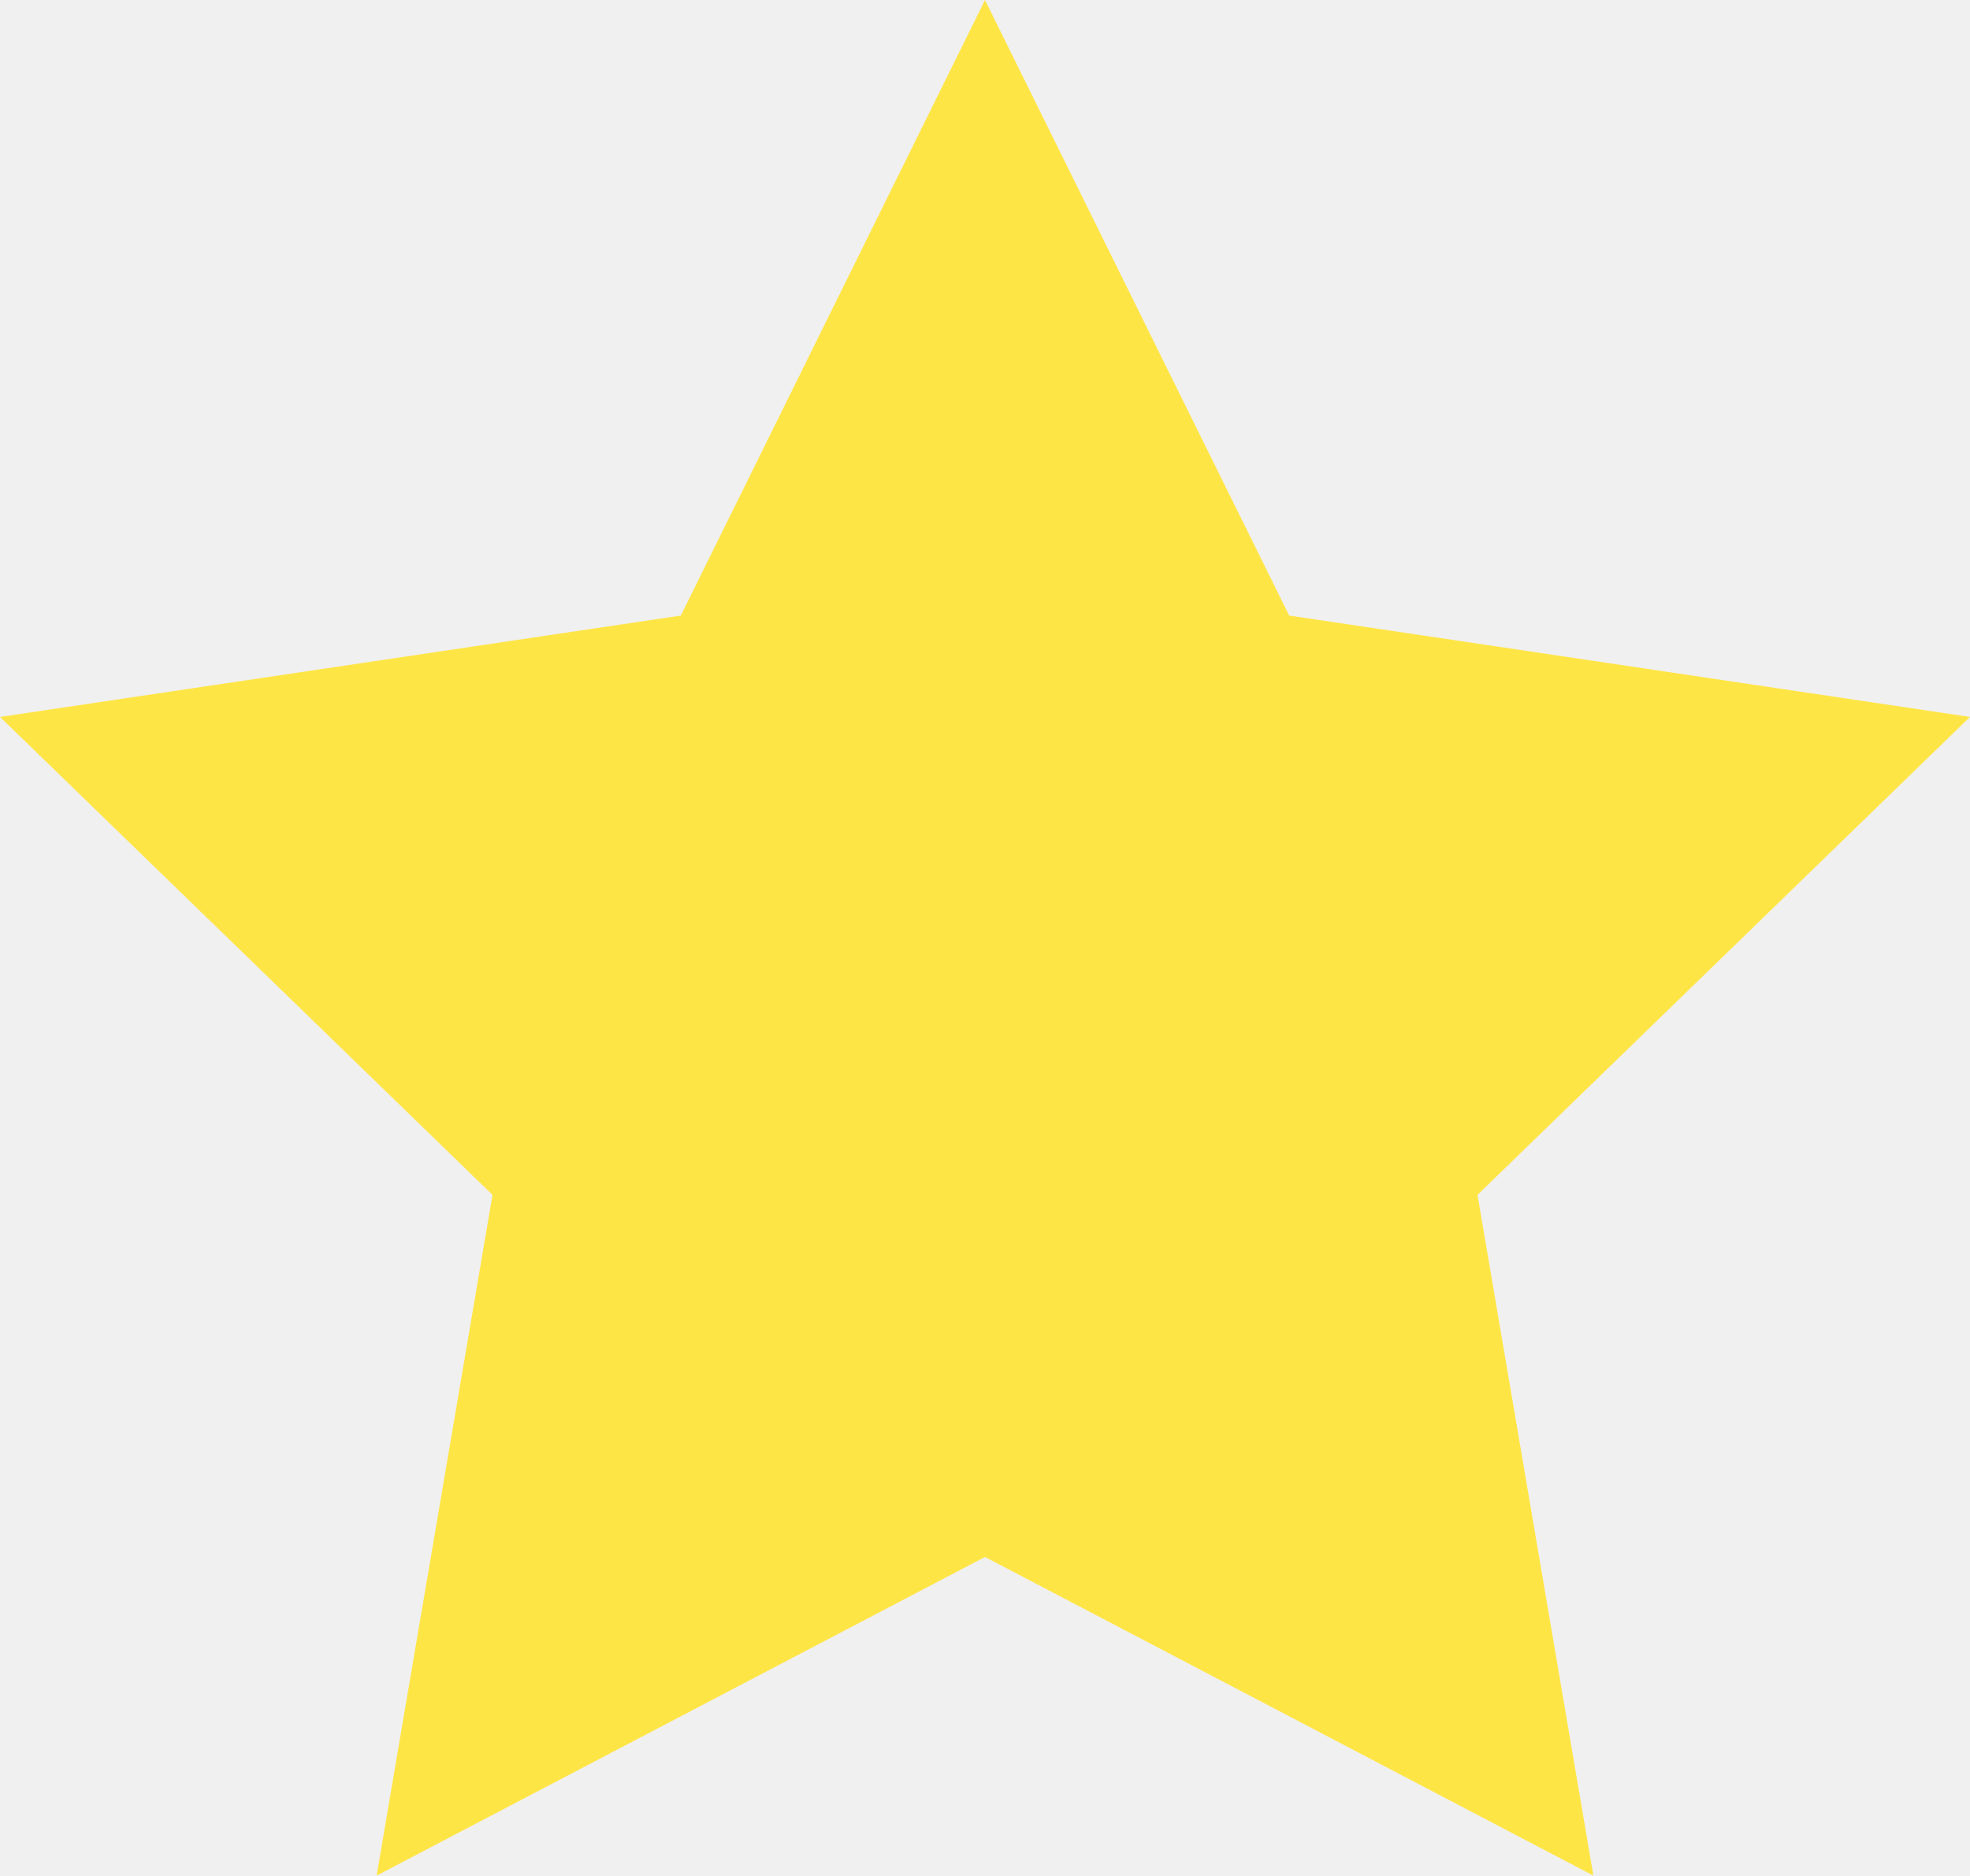
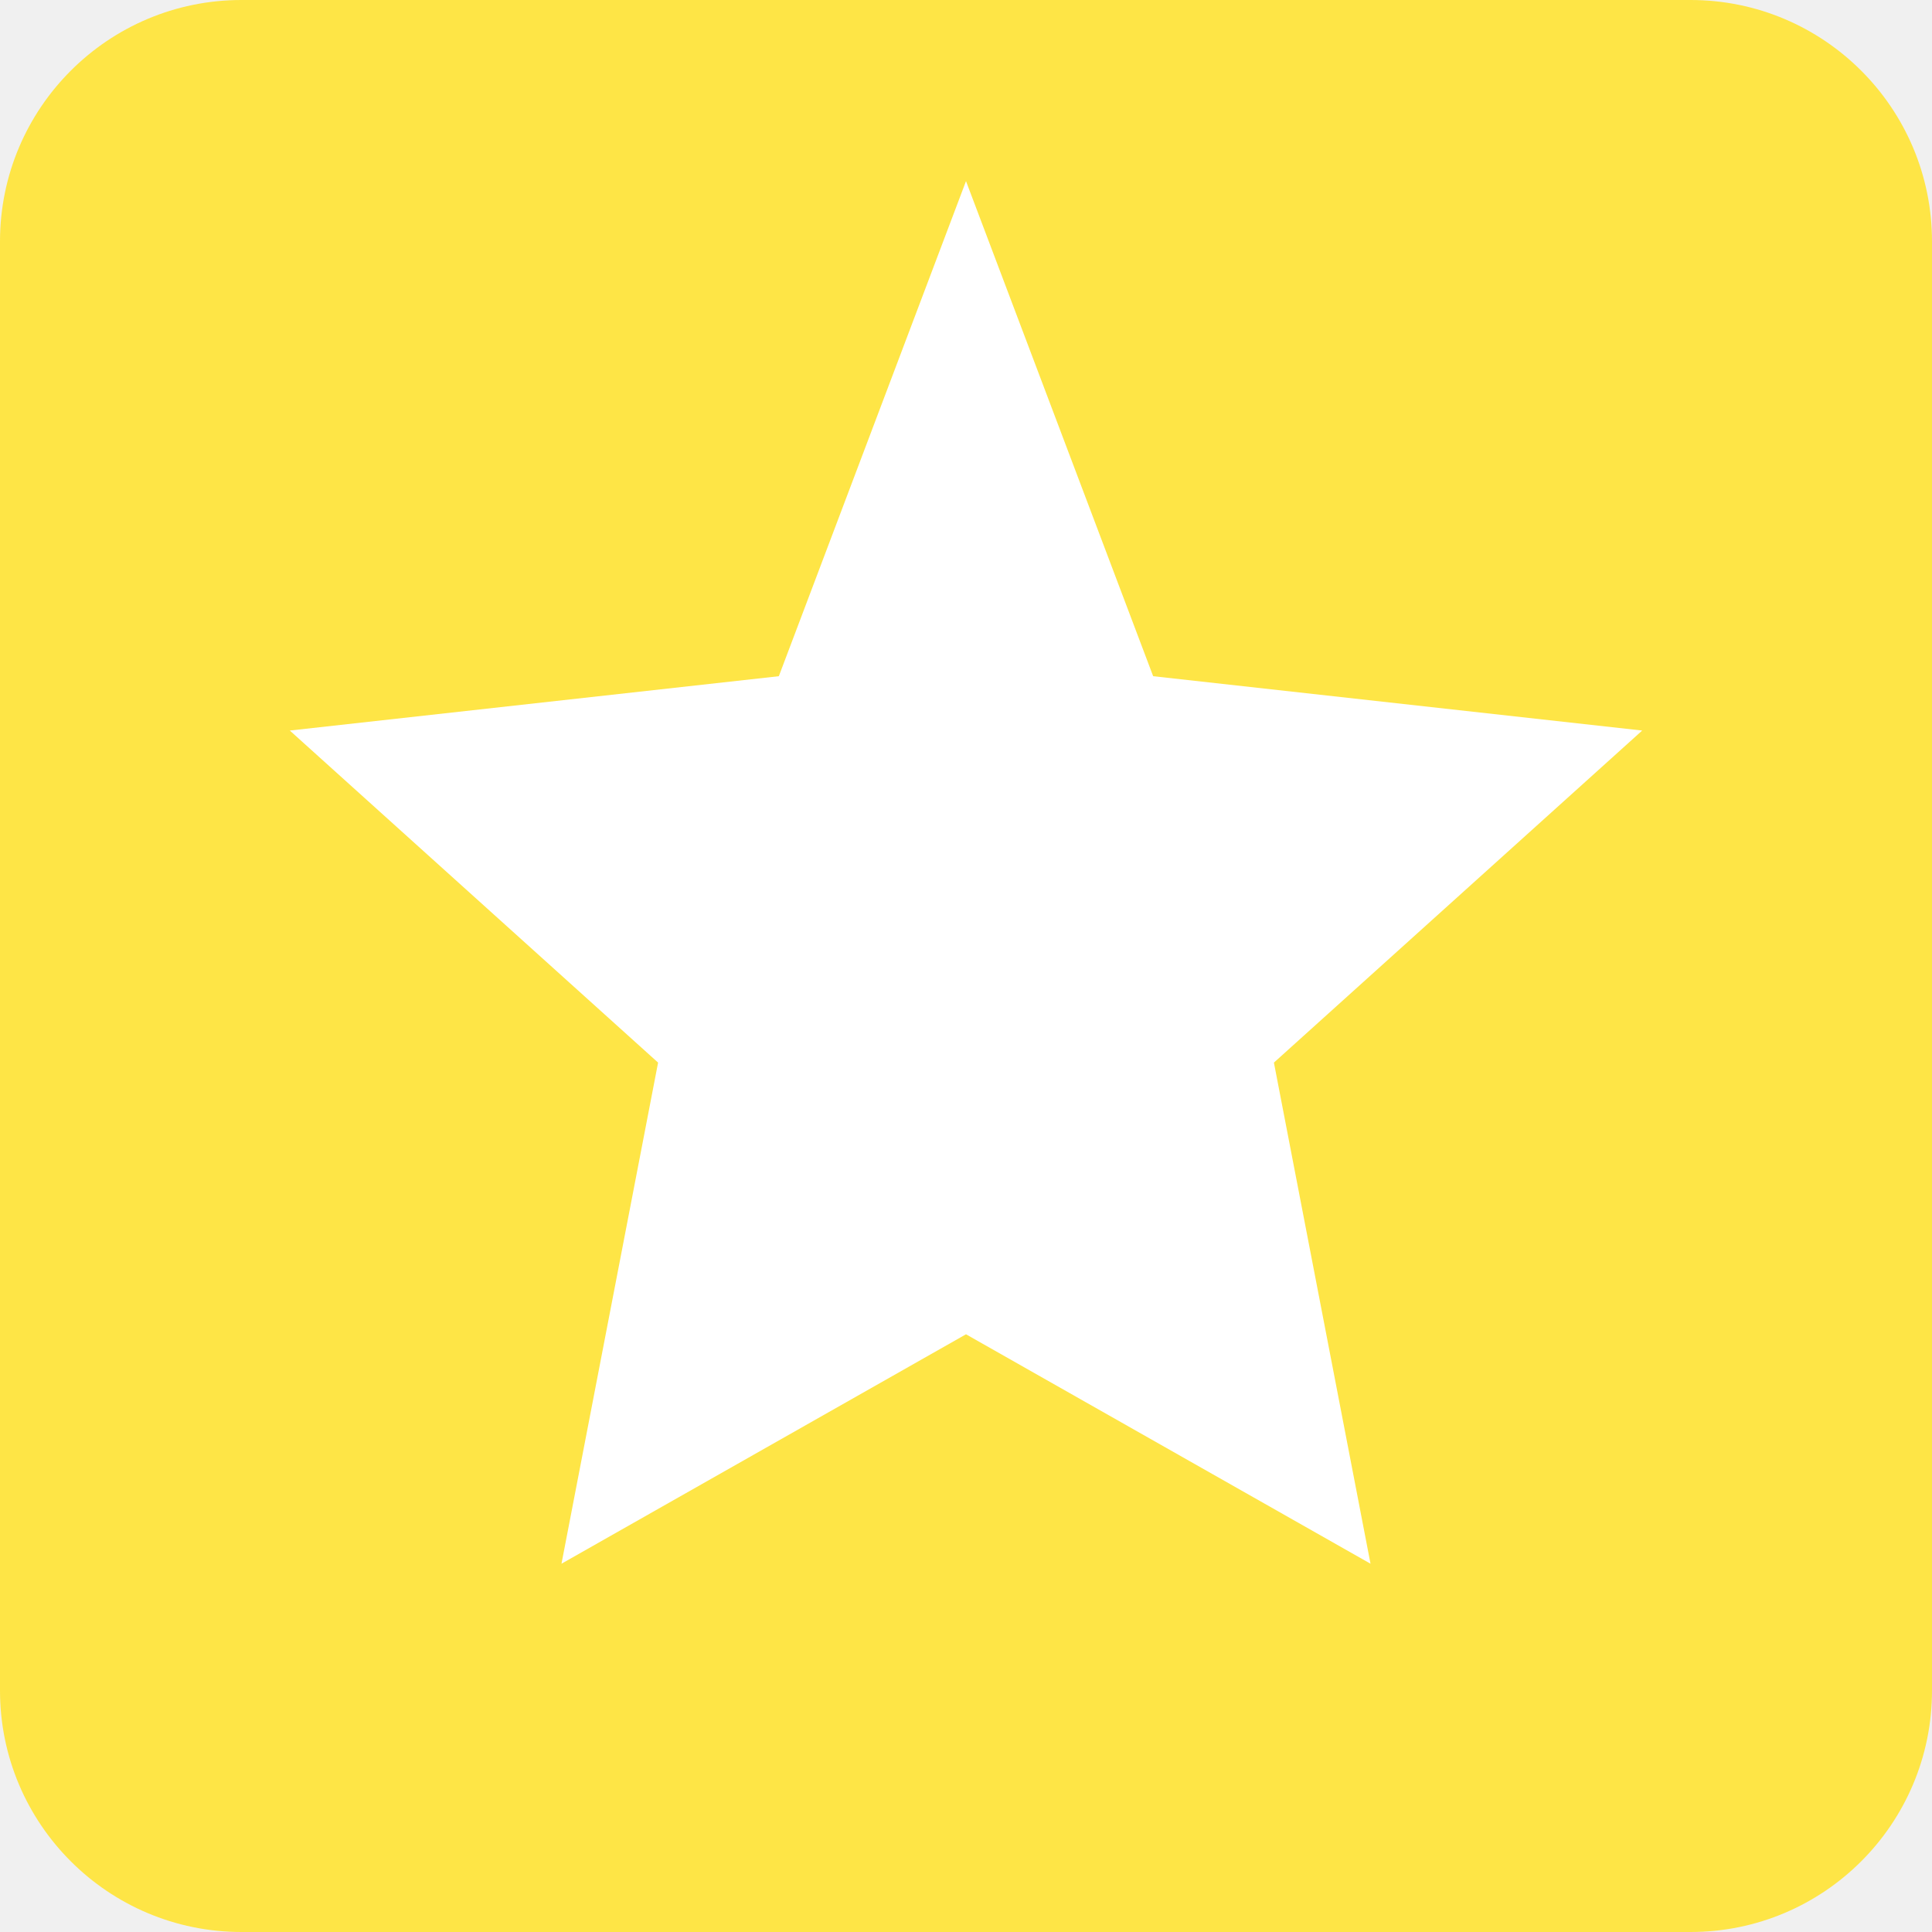
- <svg xmlns="http://www.w3.org/2000/svg" viewBox="0 0 27.2 25.9">
-   <polygon fill="#FEE546" points="13.6,0 17.8,8.5 27.2,9.9 20.4,16.5 22,25.9 13.6,21.5 5.2,25.9 6.8,16.5 0,9.9 9.4,8.5" />
+ <svg xmlns="http://www.w3.org/2000/svg" viewBox="0 0 32 32">
+   <rect width="32" height="32" rx="4" fill="#FEE546" />
+   <polygon fill="#FFFFFF" points="16,3 19.1,11.2 27.2,12.1 21.1,17.6 22.7,25.9 16,22.1 9.3,25.9 10.9,17.6 4.8,12.1 12.9,11.2" />
</svg>
